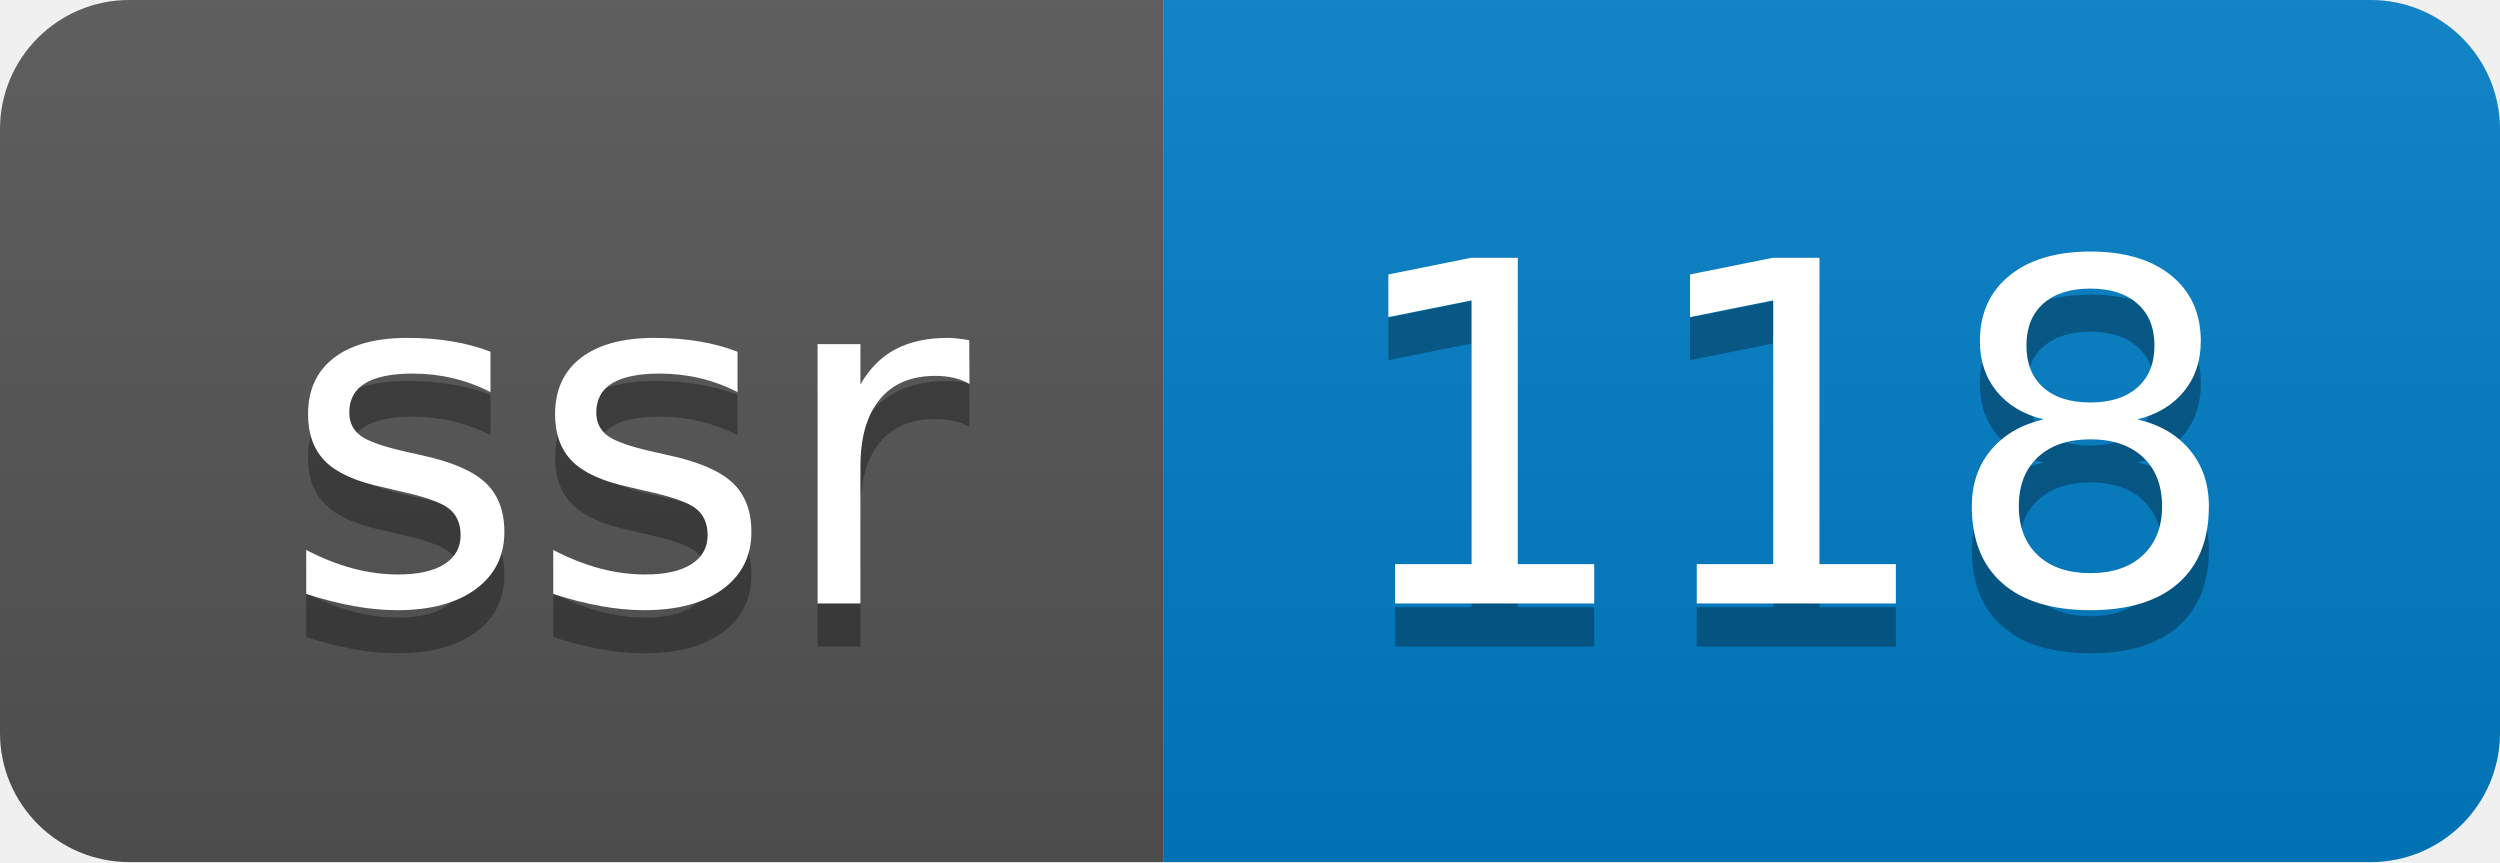
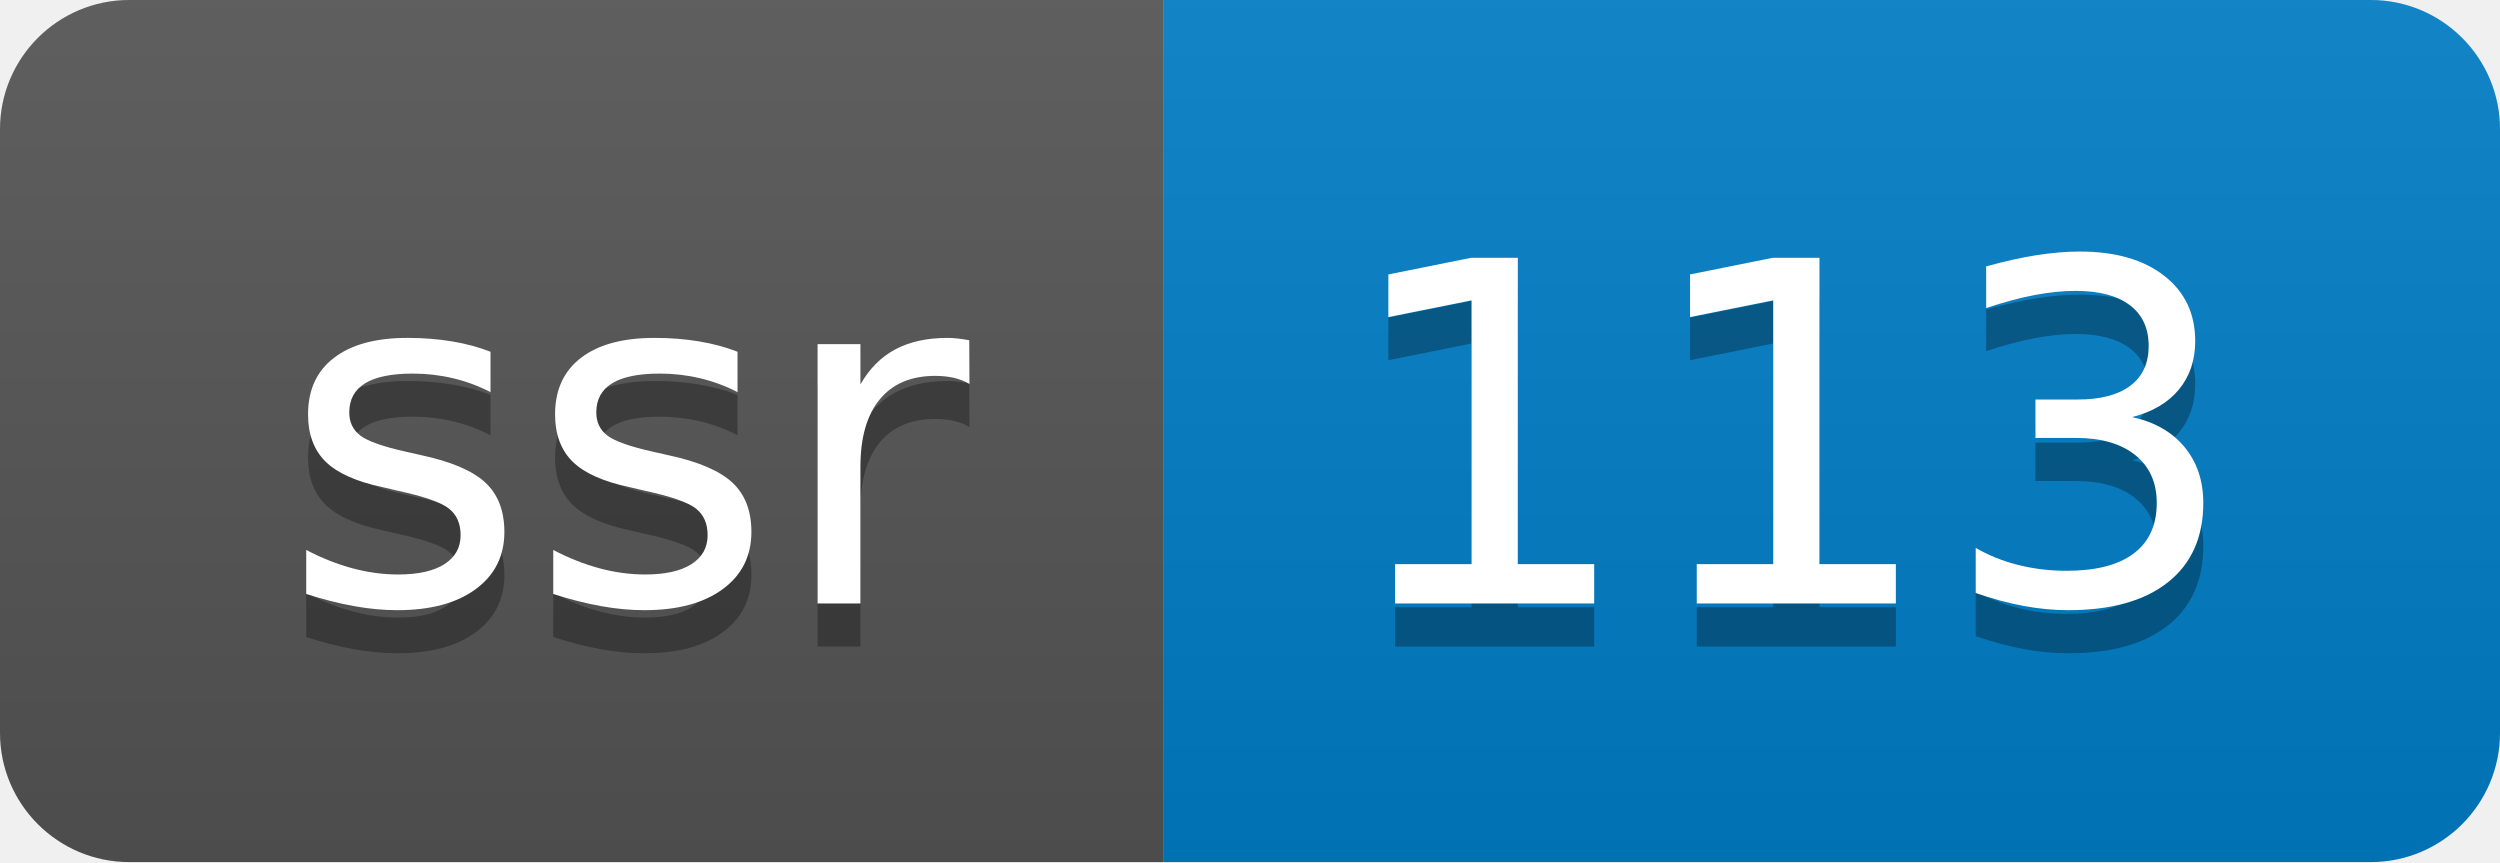
- <svg xmlns="http://www.w3.org/2000/svg" width="58" height="20" role="img" aria-label="ssr: 118">
+ <svg xmlns="http://www.w3.org/2000/svg" width="58" height="20" role="img" aria-label="ssr: 113">
  <linearGradient id="s" x2="0" y2="100%">
    <stop offset="0" stop-color="#bbb" stop-opacity=".1" />
    <stop offset="1" stop-opacity=".1" />
  </linearGradient>
  <clipPath id="r">
    <rect width="58" height="20" rx="3" fill="#fff" />
  </clipPath>
  <g clip-path="url(#r)">
    <rect width="27" height="20" fill="#555" />
    <rect x="27" width="31" height="20" fill="#007ec6" />
    <rect width="58" height="20" fill="url(#s)" />
  </g>
  <g fill="#fff" text-anchor="middle" font-family="Verdana,Geneva,DejaVu Sans,sans-serif" text-rendering="geometricPrecision" font-size="110">
    <text aria-hidden="true" x="145" y="150" fill="#010101" fill-opacity=".3" transform="scale(.1)" textLength="170">ssr</text>
    <text x="145" y="140" transform="scale(.1)" fill="#fff" textLength="170">ssr</text>
-     <text aria-hidden="true" x="415" y="150" fill="#010101" fill-opacity=".3" transform="scale(.1)" textLength="210">118</text>
-     <text x="415" y="140" transform="scale(.1)" fill="#fff" textLength="210">118</text>
+     <text aria-hidden="true" x="415" y="150" fill="#010101" fill-opacity=".3" transform="scale(.1)" textLength="210">113</text>
+     <text x="415" y="140" transform="scale(.1)" fill="#fff" textLength="210">113</text>
  </g>
</svg>
